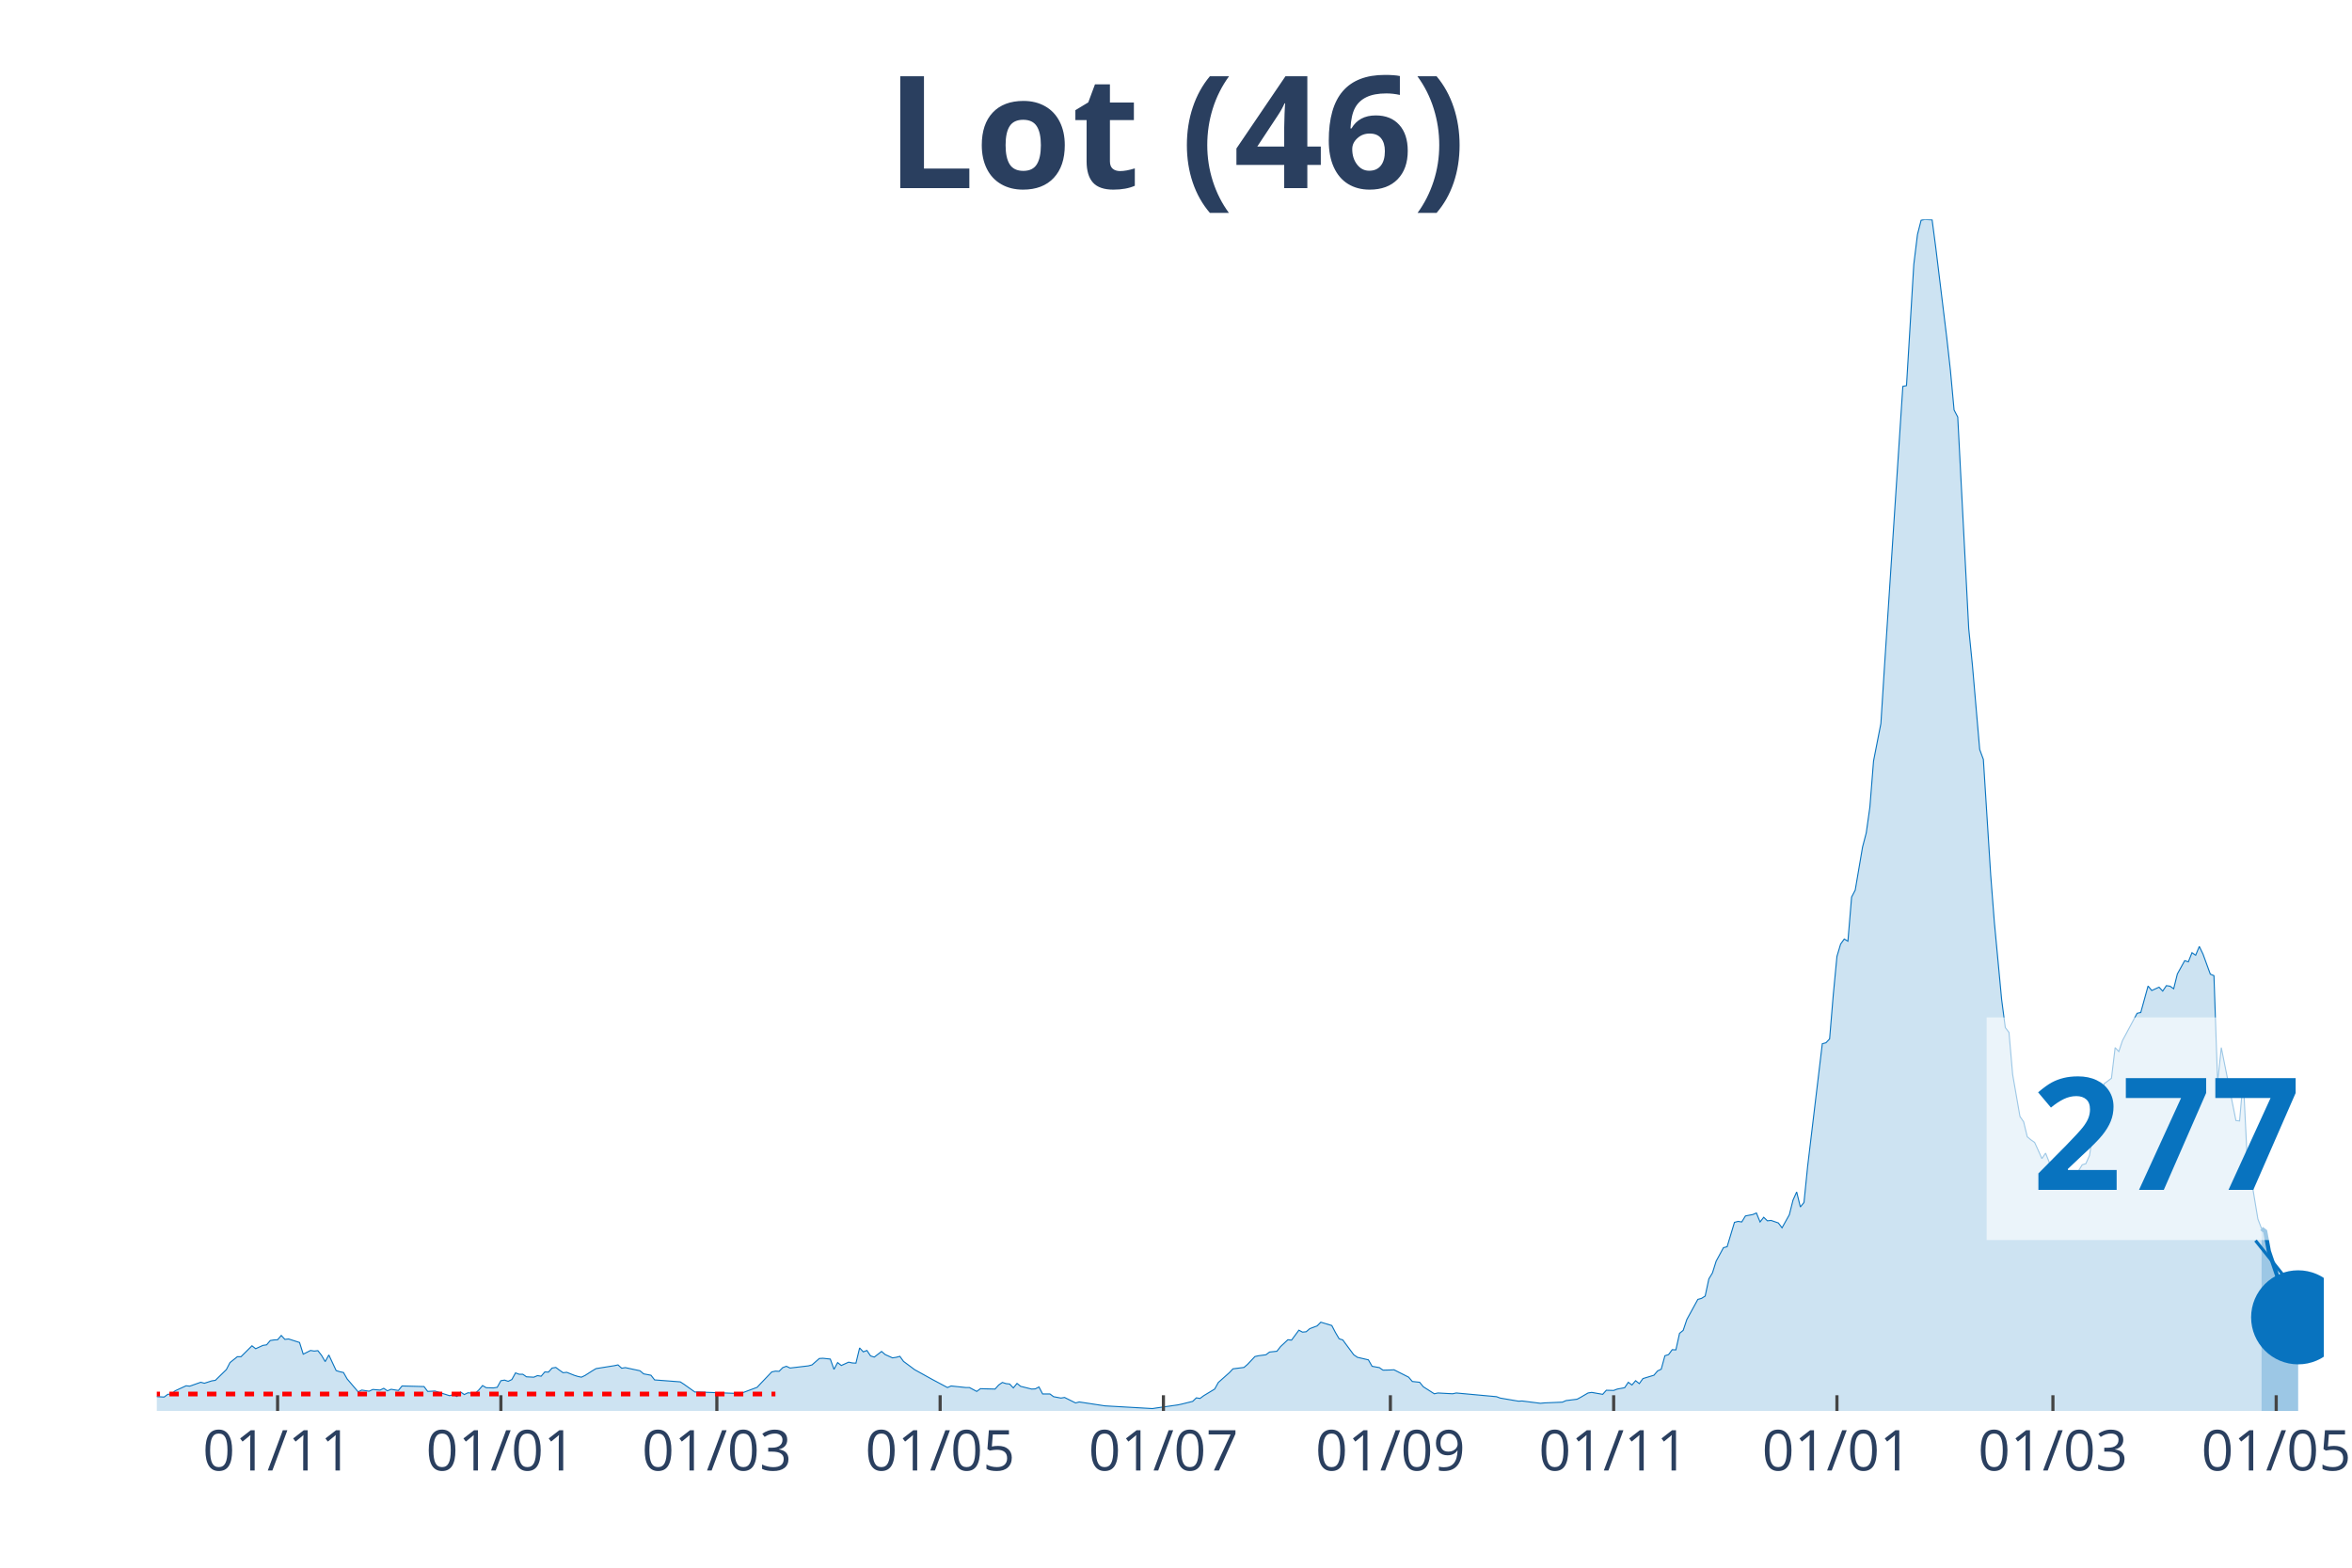
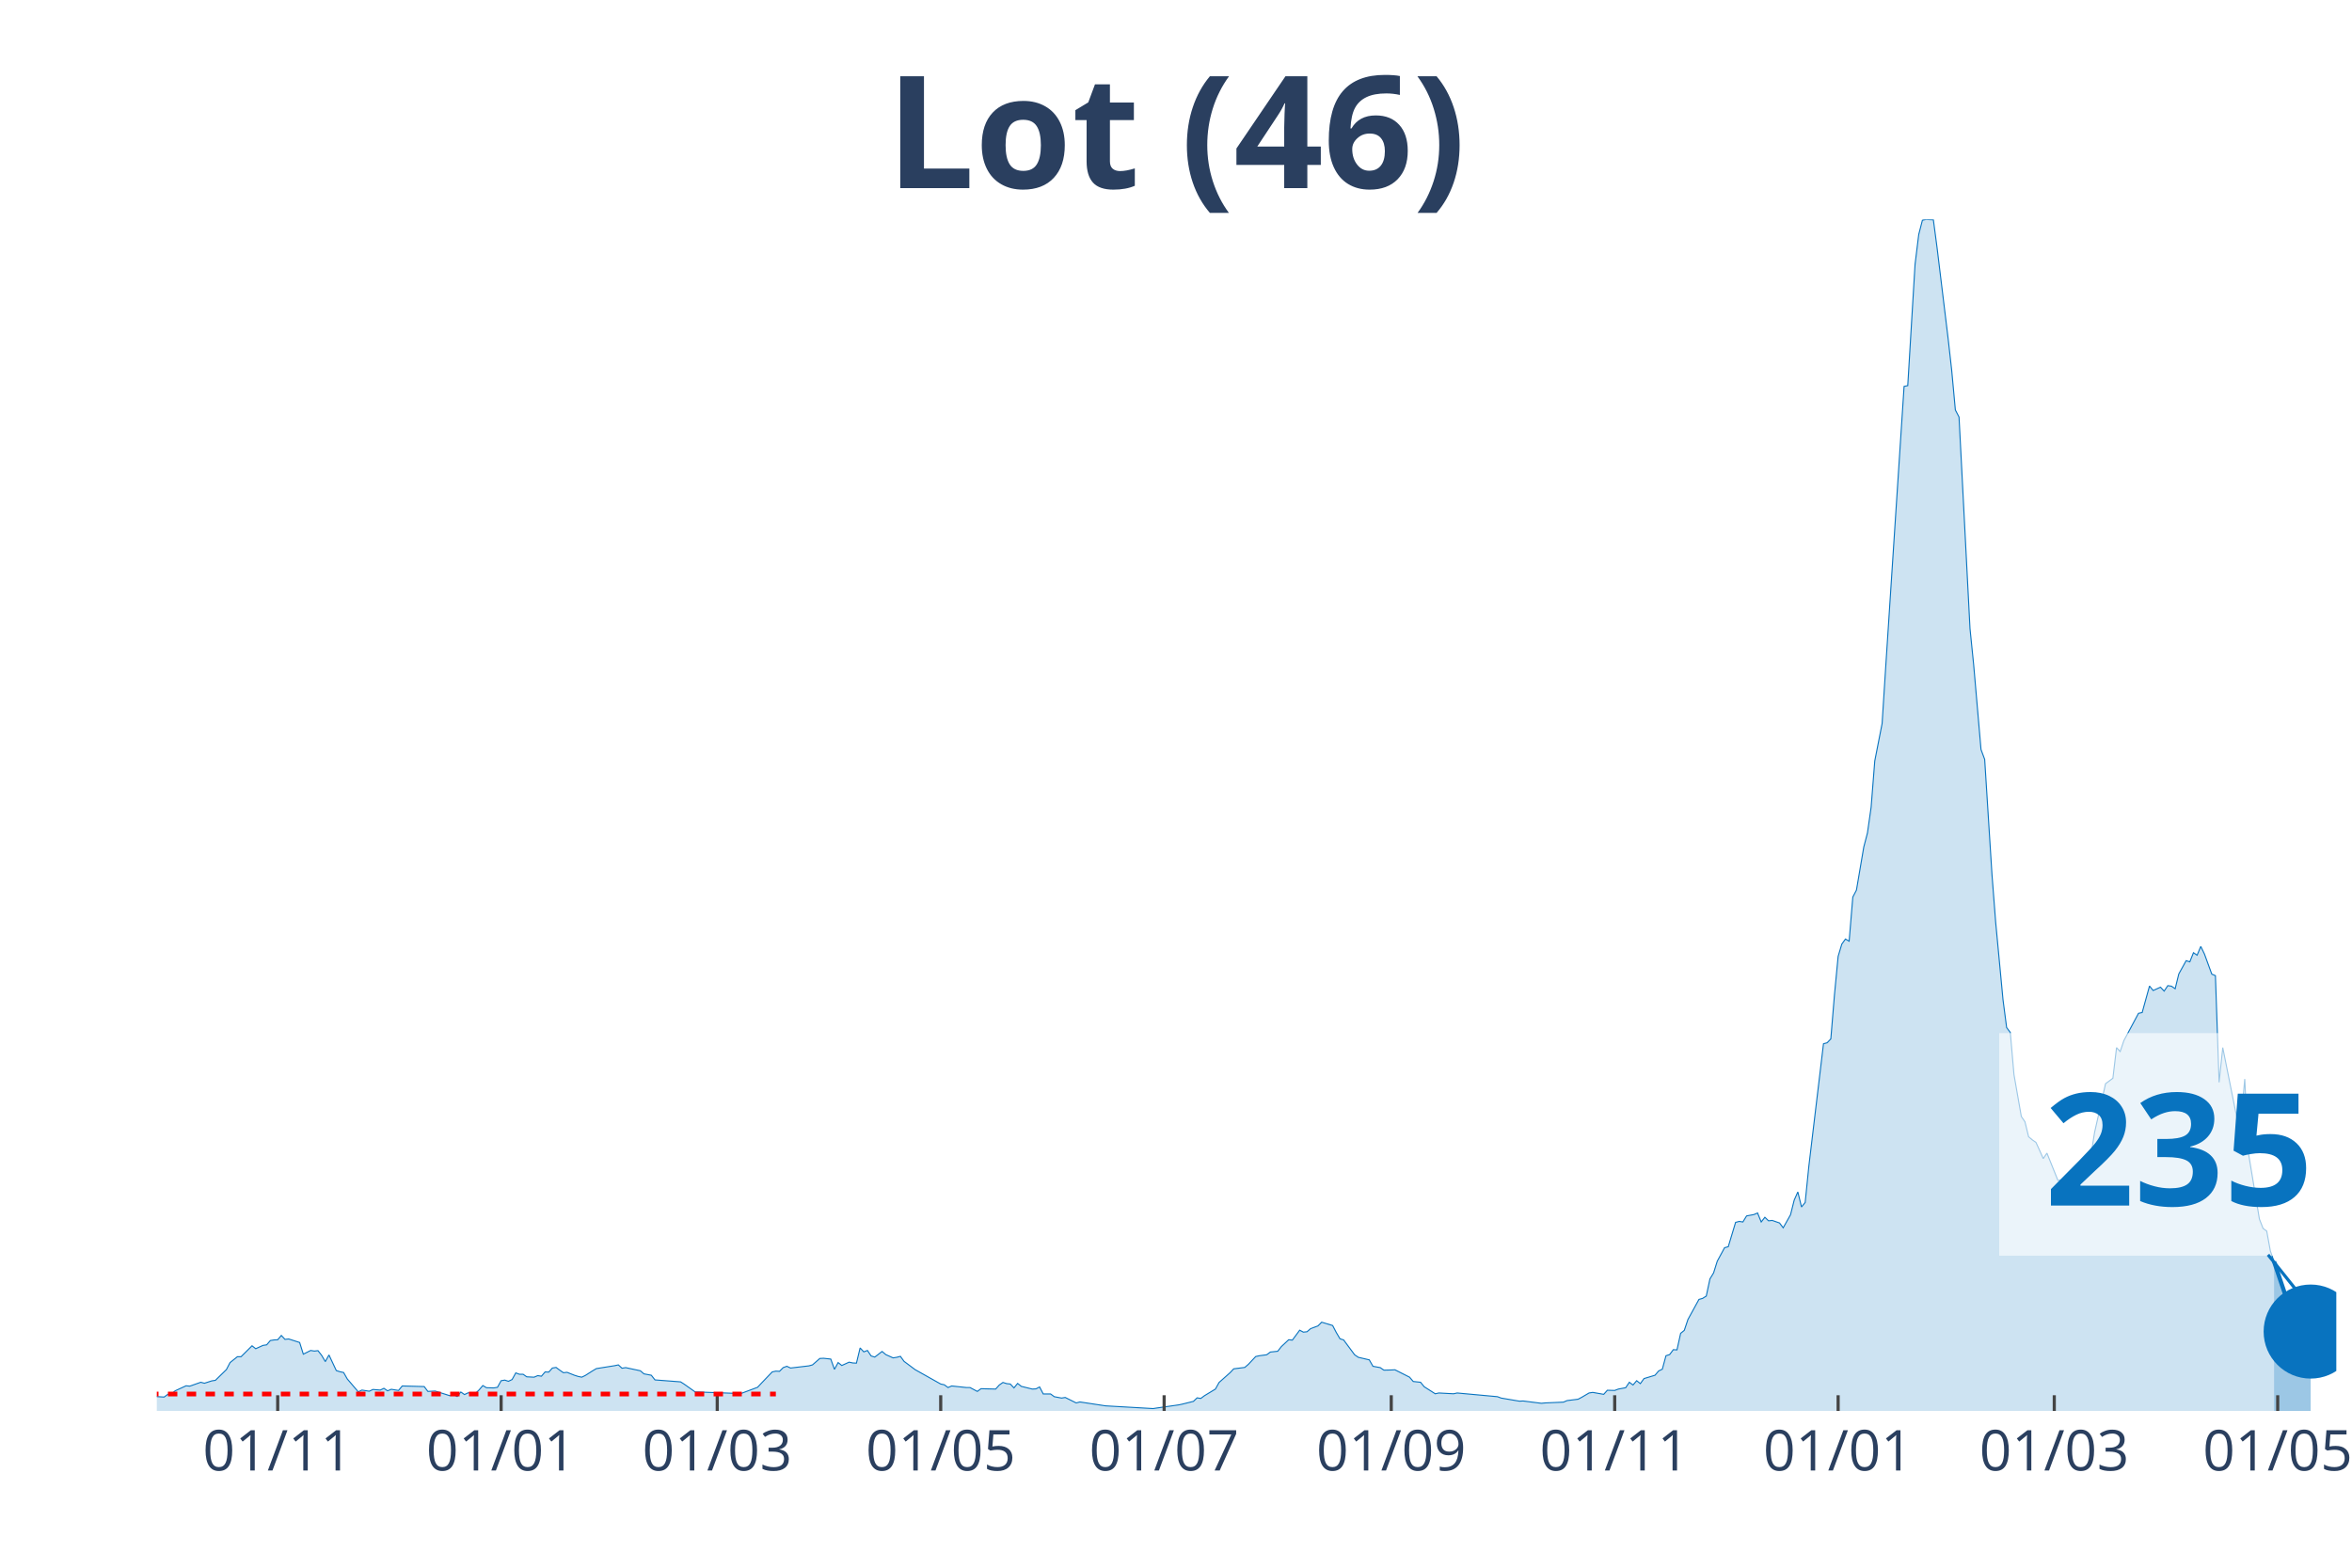
<svg xmlns="http://www.w3.org/2000/svg" class="main-svg" width="1125" height="750" style="" viewBox="0 0 750 500">
  <rect x="0" y="0" width="750" height="500" style="fill: rgb(0, 0, 0); fill-opacity: 0;" />
-   <defs id="defs-2462e1">
+   <defs id="defs-01ee0a">
    <g class="clips">
-       <clipPath id="clip2462e1xyplot" class="plotclip">
-         <rect width="691" height="380" />
+       <clipPath id="clip01ee0axyplot" class="plotclip">
+         <rect width="695" height="380" />
      </clipPath>
-       <clipPath class="axesclip" id="clip2462e1x">
-         <rect x="50" y="0" width="691" height="500" />
+       <clipPath class="axesclip" id="clip01ee0ax">
+         <rect x="50" y="0" width="695" height="500" />
      </clipPath>
-       <clipPath class="axesclip" id="clip2462e1y">
+       <clipPath class="axesclip" id="clip01ee0ay">
        <rect x="0" y="70" width="750" height="380" />
      </clipPath>
-       <clipPath class="axesclip" id="clip2462e1xy">
-         <rect x="50" y="70" width="691" height="380" />
+       <clipPath class="axesclip" id="clip01ee0axy">
+         <rect x="50" y="70" width="695" height="380" />
      </clipPath>
    </g>
    <g class="gradients" />
  </defs>
  <g class="bglayer">
-     <rect class="bg" x="50" y="70" width="691" height="380" style="fill: rgb(0, 0, 0); fill-opacity: 0; stroke-width: 0;" />
+     <rect class="bg" x="50" y="70" width="695" height="380" style="fill: rgb(0, 0, 0); fill-opacity: 0; stroke-width: 0;" />
  </g>
  <g class="layer-below">
    <g class="imagelayer" />
    <g class="shapelayer" />
  </g>
  <g class="cartesianlayer">
    <g class="subplot xy">
      <g class="layer-subplot">
        <g class="shapelayer" />
        <g class="imagelayer" />
      </g>
      <g class="gridlayer">
        <g class="x">
-           <path class="xgrid crisp" transform="translate(88.52,0)" d="M0,70v380" style="stroke: rgb(255, 255, 255); stroke-opacity: 1; stroke-width: 1px;" />
-           <path class="xgrid crisp" transform="translate(159.72,0)" d="M0,70v380" style="stroke: rgb(255, 255, 255); stroke-opacity: 1; stroke-width: 1px;" />
-           <path class="xgrid crisp" transform="translate(228.59,0)" d="M0,70v380" style="stroke: rgb(255, 255, 255); stroke-opacity: 1; stroke-width: 1px;" />
-           <path class="xgrid crisp" transform="translate(299.79,0)" d="M0,70v380" style="stroke: rgb(255, 255, 255); stroke-opacity: 1; stroke-width: 1px;" />
-           <path class="xgrid crisp" transform="translate(370.99,0)" d="M0,70v380" style="stroke: rgb(255, 255, 255); stroke-opacity: 1; stroke-width: 1px;" />
-           <path class="xgrid crisp" transform="translate(443.36,0)" d="M0,70v380" style="stroke: rgb(255, 255, 255); stroke-opacity: 1; stroke-width: 1px;" />
-           <path class="xgrid crisp" transform="translate(514.56,0)" d="M0,70v380" style="stroke: rgb(255, 255, 255); stroke-opacity: 1; stroke-width: 1px;" />
-           <path class="xgrid crisp" transform="translate(585.76,0)" d="M0,70v380" style="stroke: rgb(255, 255, 255); stroke-opacity: 1; stroke-width: 1px;" />
-           <path class="xgrid crisp" transform="translate(654.63,0)" d="M0,70v380" style="stroke: rgb(255, 255, 255); stroke-opacity: 1; stroke-width: 1px;" />
-           <path class="xgrid crisp" transform="translate(725.83,0)" d="M0,70v380" style="stroke: rgb(255, 255, 255); stroke-opacity: 1; stroke-width: 1px;" />
+           <path class="xgrid crisp" transform="translate(88.55,0)" d="M0,70v380" style="stroke: rgb(255, 255, 255); stroke-opacity: 1; stroke-width: 1px;" />
+           <path class="xgrid crisp" transform="translate(159.8,0)" d="M0,70v380" style="stroke: rgb(255, 255, 255); stroke-opacity: 1; stroke-width: 1px;" />
+           <path class="xgrid crisp" transform="translate(228.71,0)" d="M0,70v380" style="stroke: rgb(255, 255, 255); stroke-opacity: 1; stroke-width: 1px;" />
+           <path class="xgrid crisp" transform="translate(299.97,0)" d="M0,70v380" style="stroke: rgb(255, 255, 255); stroke-opacity: 1; stroke-width: 1px;" />
+           <path class="xgrid crisp" transform="translate(371.22,0)" d="M0,70v380" style="stroke: rgb(255, 255, 255); stroke-opacity: 1; stroke-width: 1px;" />
+           <path class="xgrid crisp" transform="translate(443.64,0)" d="M0,70v380" style="stroke: rgb(255, 255, 255); stroke-opacity: 1; stroke-width: 1px;" />
+           <path class="xgrid crisp" transform="translate(514.89,0)" d="M0,70v380" style="stroke: rgb(255, 255, 255); stroke-opacity: 1; stroke-width: 1px;" />
+           <path class="xgrid crisp" transform="translate(586.14,0)" d="M0,70v380" style="stroke: rgb(255, 255, 255); stroke-opacity: 1; stroke-width: 1px;" />
+           <path class="xgrid crisp" transform="translate(655.06,0)" d="M0,70v380" style="stroke: rgb(255, 255, 255); stroke-opacity: 1; stroke-width: 1px;" />
+           <path class="xgrid crisp" transform="translate(726.31,0)" d="M0,70v380" style="stroke: rgb(255, 255, 255); stroke-opacity: 1; stroke-width: 1px;" />
        </g>
        <g class="y" />
      </g>
      <g class="zerolinelayer" />
      <path class="xlines-below" />
      <path class="ylines-below" />
      <g class="overlines-below" />
      <g class="xaxislayer-below" />
      <g class="yaxislayer-below" />
      <g class="overaxes-below" />
-       <g class="plot" transform="translate(50, 70)" clip-path="url('#clip2462e1xyplot')">
+       <g class="plot" transform="translate(50, 70)" clip-path="url('#clip01ee0axyplot')">
        <g class="scatterlayer mlayer">
-           <g class="trace scatter trace0ff516" style="stroke-miterlimit: 2;">
+           <g class="trace scatter tracecc4426" style="stroke-miterlimit: 2;">
            <g class="fills">
              <g>
-                 <path class="js-fill" d="M671.16,380L-158.74,380L-158.74,379.19L-114.39,380L-113.22,380L-52.53,378.82L-51.36,378.63L-44.35,378.26L-43.19,378.38L-36.18,379.25L-35.02,379.19L-11.67,374.22L-10.51,374.22L-4.67,374.59L-3.5,375.21L2.33,375.58L3.5,374.71L4.67,374.59L5.84,373.59L9.34,371.98L10.51,372.1L14.01,370.86L15.17,371.17L17.51,370.42L18.68,370.24L22.18,366.82L23.34,364.58L25.68,362.71L26.85,362.71L30.35,359.23L31.52,360.16L33.85,359.1L35.02,358.92L36.18,357.55L37.35,357.36L38.52,357.3L39.69,355.93L40.85,357.18L42.02,357.05L45.52,358.17L46.69,361.9L49.02,360.72L50.19,360.91L51.36,360.78L52.53,362.27L53.69,364.27L54.86,362.15L57.19,367.13L58.36,367.5L59.53,367.75L60.7,369.8L64.2,373.91L65.36,373.35L67.7,373.72L68.87,373.16L71.2,373.35L72.37,372.79L73.54,373.59L74.7,373.1L77.04,373.47L78.2,372.04L85.21,372.23L86.38,373.78L88.71,373.66L89.88,374.03L93.38,375.15L94.55,374.78L95.71,375.4L96.88,373.97L98.05,374.78L99.21,374.22L101.55,374.4L102.72,373.28L103.88,371.91L105.05,372.6L107.39,372.66L108.55,372.47L109.72,370.36L110.89,370.17L112.05,370.55L113.22,369.99L114.39,367.87L115.56,368.31L116.72,368.31L117.89,369.12L120.22,369.24L121.39,368.74L122.56,368.93L123.73,367.56L124.89,367.62L126.06,366.32L127.23,366.13L128.4,367L129.56,367.81L130.73,367.69L133.06,368.62L134.23,368.99L135.4,369.24L136.57,368.68L138.9,367.19L140.07,366.5L145.9,365.57L147.07,365.32L148.24,366.38L149.41,366.19L154.07,367.19L155.24,368.18L157.58,368.62L158.74,370.11L166.91,370.73L168.08,371.48L171.58,373.97L172.75,373.97L184.42,374.4L185.59,374.65L191.43,372.47L192.59,371.23L196.09,367.56L197.26,367.31L198.43,367.37L199.6,366.19L200.76,365.76L201.93,366.32L207.77,365.63L208.93,365.32L211.27,363.27L212.44,363.21L214.77,363.46L215.94,366.75L217.1,364.58L218.27,365.51L220.61,364.45L221.77,364.7L222.94,364.76L224.11,359.91L225.28,361.16L226.44,360.72L227.61,362.46L228.78,362.83L231.11,361.03L232.28,362.03L234.61,363.08L235.78,362.9L236.95,362.59L238.11,364.2L240.45,365.94L241.62,366.82L247.45,370.05L248.62,370.67L252.12,372.54L253.29,372.04L257.96,372.54L259.13,372.54L261.46,373.78L262.63,372.91L267.3,373.03L268.46,371.73L269.63,370.92L270.8,371.29L271.96,371.42L273.13,372.66L274.3,371.23L275.47,372.16L278.97,373.03L280.14,372.97L281.3,372.35L282.47,374.59L284.8,374.59L285.97,375.46L288.31,375.9L289.47,375.71L292.97,377.45L294.14,377.14L302.31,378.38L303.48,378.45L317.49,379.25L318.65,379.07L325.66,378.07L326.82,377.82L330.33,376.95L331.49,375.83L332.66,376.02L333.83,375.15L337.33,373.03L338.5,370.92L342,367.81L343.17,366.57L346.67,366.13L347.83,365.14L350.17,362.65L351.34,362.4L353.67,362.09L354.84,361.22L357.17,360.97L358.34,359.48L360.67,357.3L361.84,357.42L364.18,354.25L365.34,354.87L366.51,354.75L367.68,353.75L370.01,352.88L371.18,351.7L374.68,352.76L375.85,355L377.02,356.99L378.18,357.36L381.68,362.09L382.85,362.9L386.35,363.71L387.52,365.76L389.85,366.19L391.02,367L393.36,366.94L394.52,366.88L399.19,369.24L400.36,370.61L402.69,370.86L403.86,372.29L407.36,374.53L408.53,374.28L413.2,374.53L414.37,374.28L427.21,375.46L428.37,375.9L434.21,376.89L435.38,376.83L441.21,377.57L442.38,377.45L448.22,377.2L449.38,376.7L452.89,376.27L454.05,375.65L456.39,374.28L457.55,374.09L461.06,374.71L462.22,373.41L464.56,373.47L465.72,373.03L468.06,372.6L469.23,370.86L470.39,371.73L471.56,370.36L472.73,371.29L473.9,369.68L477.4,368.62L478.56,367.25L479.73,366.69L480.9,362.4L482.07,362.03L483.23,360.47L484.4,360.53L485.57,355.25L486.73,354.31L487.9,350.83L491.4,344.43L492.57,344.11L493.74,343.37L494.91,337.9L496.07,335.97L497.24,332.24L499.57,327.94L500.74,327.63L503.08,319.86L504.24,319.55L505.41,319.73L506.58,317.81L508.91,317.37L510.08,316.87L511.25,319.73L512.41,318.24L513.58,319.36L514.75,319.24L517.08,320.05L518.25,321.6L520.58,317.43L521.75,312.77L522.92,310.16L524.09,314.95L525.25,313.52L526.42,301.95L531.09,262.89L532.26,262.58L533.42,261.34L534.59,247.28L535.76,235.03L536.93,231.11L538.09,229.49L539.26,230.18L540.43,216.12L541.59,213.88L543.93,200.14L545.1,195.66L546.26,187.45L547.43,172.71L549.77,160.77L550.93,142.42L556.77,53.24L557.94,52.99L560.27,14.3L561.44,4.79L562.6,0.25L563.77,0L566.11,0.12L567.27,8.96L570.78,37.69L571.94,48.08L573.11,60.76L574.28,63L577.78,130.48L578.95,142.05L581.28,169.04L582.45,172.21L584.78,208.97L585.95,224.08L588.28,248.83L589.45,257.73L590.62,259.28L591.79,272.72L594.12,286.09L595.29,287.77L596.45,292.56L597.62,293.55L598.79,294.36L599.96,296.91L601.12,299.52L602.29,297.78L605.79,306.49L606.96,306.3L609.29,305.87L610.46,307.23L613.96,301.51L615.13,301.14L616.3,298.53L617.46,291.19L619.8,280.86L620.97,275.64L623.3,273.9L624.47,264.13L625.64,265.38L626.8,261.9L631.47,253.19L632.64,252.94L634.97,244.48L636.14,245.91L638.47,244.85L639.64,246.1L640.81,244.36L641.98,244.54L643.14,245.35L644.31,240.63L646.65,236.4L647.81,236.77L648.98,233.85L650.15,234.65L651.31,231.86L652.48,234.28L654.82,240.69L655.98,241.18L657.15,275.2L658.32,264.13L662.99,287.39L664.15,287.52L665.32,274.15L666.49,297.72L669.99,318.8L671.16,321.85" style="fill: rgb(8, 115, 191); fill-opacity: 0.2; stroke-width: 0;" />
+                 <path class="js-fill" d="M675.14,380L-158.86,380L-158.86,379.19L-114.47,380L-113.3,380L-52.56,378.82L-51.39,378.63L-44.39,378.26L-43.22,378.38L-36.21,379.25L-35.04,379.19L-11.68,374.22L-10.51,374.22L-4.67,374.59L-3.5,375.21L2.34,375.58L3.5,374.71L4.67,374.59L5.84,373.59L9.34,371.98L10.51,372.1L14.02,370.86L15.18,371.17L17.52,370.42L18.69,370.24L22.19,366.82L23.36,364.58L25.7,362.71L26.87,362.71L30.37,359.23L31.54,360.16L33.87,359.1L35.04,358.92L36.21,357.55L37.38,357.36L38.55,357.3L39.71,355.93L40.88,357.18L42.05,357.05L45.55,358.17L46.72,361.9L49.06,360.72L50.23,360.91L51.39,360.78L52.56,362.27L53.73,364.27L54.9,362.15L57.24,367.13L58.4,367.5L59.57,367.75L60.74,369.8L64.24,373.91L65.41,373.35L67.75,373.72L68.92,373.16L71.25,373.35L72.42,372.79L73.59,373.59L74.76,373.1L77.09,373.47L78.26,372.04L85.27,372.23L86.44,373.78L88.77,373.66L89.94,374.03L93.45,375.15L94.61,374.78L95.78,375.4L96.95,373.97L98.12,374.78L99.29,374.22L101.62,374.4L102.79,373.28L103.96,371.91L105.13,372.6L107.46,372.66L108.63,372.47L109.8,370.36L110.97,370.17L112.13,370.55L113.3,369.99L114.47,367.87L115.64,368.31L116.81,368.31L117.97,369.12L120.31,369.24L121.48,368.74L122.65,368.93L123.82,367.56L124.98,367.62L126.15,366.32L127.32,366.13L128.49,367L129.66,367.81L130.82,367.69L133.16,368.62L134.33,368.99L135.5,369.24L136.66,368.68L139,367.19L140.17,366.5L146.01,365.57L147.18,365.32L148.34,366.38L149.51,366.19L154.18,367.19L155.35,368.18L157.69,368.62L158.86,370.11L167.03,370.73L168.2,371.48L171.71,373.97L172.87,373.97L184.55,374.4L185.72,374.65L191.56,372.47L192.73,371.23L196.24,367.56L197.4,367.31L198.57,367.37L199.74,366.19L200.91,365.76L202.08,366.32L207.92,365.63L209.08,365.32L211.42,363.27L212.59,363.21L214.92,363.46L216.09,366.75L217.26,364.58L218.43,365.51L220.76,364.45L221.93,364.7L223.1,364.76L224.27,359.91L225.44,361.16L226.61,360.72L227.77,362.46L228.94,362.83L231.28,361.03L232.45,362.03L234.78,363.08L235.95,362.9L237.12,362.59L238.29,364.2L240.62,365.94L241.79,366.82L249.97,371.42L251.13,371.67L252.3,372.54L253.47,372.04L258.14,372.54L259.31,372.54L261.65,373.78L262.82,372.91L267.49,373.03L268.66,371.73L269.82,370.92L270.99,371.29L272.16,371.42L273.33,372.66L274.5,371.23L275.66,372.16L279.17,373.03L280.34,372.97L281.5,372.35L282.67,374.59L285.01,374.59L286.18,375.46L288.51,375.9L289.68,375.71L293.18,377.45L294.35,377.14L302.53,378.38L303.7,378.45L317.71,379.25L318.88,379.07L325.89,378.07L327.06,377.82L330.56,376.95L331.73,375.83L332.9,376.02L334.07,375.15L337.57,373.03L338.74,370.92L342.24,367.81L343.41,366.57L346.92,366.13L348.08,365.14L350.42,362.65L351.59,362.4L353.92,362.09L355.09,361.22L357.43,360.97L358.6,359.48L360.93,357.3L362.1,357.42L364.44,354.25L365.61,354.87L366.77,354.75L367.94,353.75L370.28,352.88L371.45,351.7L374.95,352.76L376.12,355L377.29,356.99L378.45,357.36L381.96,362.09L383.13,362.9L386.63,363.71L387.8,365.76L390.13,366.19L391.3,367L393.64,366.94L394.81,366.88L399.48,369.24L400.65,370.61L402.98,370.86L404.15,372.29L407.66,374.53L408.82,374.28L413.5,374.53L414.66,374.28L427.51,375.46L428.68,375.9L434.52,376.89L435.69,376.83L441.53,377.57L442.7,377.45L448.54,377.2L449.71,376.7L453.21,376.27L454.38,375.65L456.71,374.28L457.88,374.09L461.39,374.71L462.55,373.41L464.89,373.47L466.06,373.03L468.39,372.6L469.56,370.86L470.73,371.73L471.9,370.36L473.07,371.29L474.24,369.68L477.74,368.62L478.91,367.25L480.08,366.69L481.24,362.4L482.41,362.03L483.58,360.47L484.75,360.53L485.92,355.25L487.08,354.31L488.25,350.83L491.76,344.43L492.92,344.11L494.09,343.37L495.26,337.9L496.43,335.97L497.6,332.24L499.93,327.94L501.1,327.63L503.44,319.86L504.61,319.55L505.77,319.73L506.94,317.81L509.28,317.37L510.45,316.87L511.61,319.73L512.78,318.24L513.95,319.36L515.12,319.24L517.45,320.05L518.62,321.6L520.96,317.43L522.13,312.77L523.29,310.16L524.46,314.95L525.63,313.52L526.8,301.95L531.47,262.89L532.64,262.58L533.81,261.34L534.97,247.28L536.14,235.03L537.31,231.11L538.48,229.49L539.65,230.18L540.82,216.12L541.98,213.88L544.32,200.14L545.49,195.66L546.66,187.45L547.82,172.71L550.16,160.77L551.33,142.42L557.17,53.24L558.34,52.99L560.67,14.3L561.84,4.79L563.01,0.25L564.18,0L566.51,0.12L567.68,8.96L571.18,37.69L572.35,48.08L573.52,60.76L574.69,63L578.19,130.48L579.36,142.05L581.7,169.04L582.87,172.21L585.2,208.97L586.37,224.08L588.71,248.83L589.87,257.73L591.04,259.28L592.21,272.72L594.55,286.09L595.71,287.77L596.88,292.56L598.05,293.55L599.22,294.36L600.39,296.91L601.55,299.52L602.72,297.78L606.23,306.49L607.39,306.3L609.73,305.87L610.9,307.23L614.4,301.51L615.57,301.14L616.74,298.53L617.91,291.19L620.24,280.86L621.41,275.64L623.75,273.9L624.92,264.13L626.08,265.38L627.25,261.9L631.92,253.19L633.09,252.94L635.43,244.48L636.6,245.91L638.93,244.85L640.1,246.1L641.27,244.36L642.44,244.54L643.61,245.35L644.77,240.63L647.11,236.4L648.28,236.77L649.45,233.85L650.61,234.65L651.78,231.86L652.95,234.28L655.29,240.69L656.45,241.18L657.62,275.2L658.79,264.13L663.46,287.39L664.63,287.52L665.8,274.15L666.97,297.72L670.47,318.8L671.64,321.79L672.81,322.66L673.97,329L675.14,332.36" style="fill: rgb(8, 115, 191); fill-opacity: 0.2; stroke-width: 0;" />
              </g>
            </g>
            <g class="errorbars" />
            <g class="lines">
-               <path class="js-line" d="M-158.74,379.19L-114.39,380L-113.22,380L-52.53,378.82L-51.36,378.63L-44.35,378.26L-43.19,378.38L-36.18,379.25L-35.02,379.19L-11.67,374.22L-10.51,374.22L-4.67,374.59L-3.5,375.21L2.33,375.58L3.5,374.71L4.67,374.59L5.84,373.59L9.34,371.98L10.51,372.1L14.01,370.86L15.17,371.17L17.51,370.42L18.68,370.24L22.18,366.82L23.34,364.58L25.68,362.71L26.85,362.71L30.35,359.23L31.52,360.16L33.85,359.1L35.02,358.92L36.18,357.55L37.35,357.36L38.52,357.3L39.69,355.93L40.85,357.18L42.02,357.05L45.52,358.17L46.69,361.9L49.02,360.72L50.19,360.91L51.36,360.78L52.53,362.27L53.69,364.27L54.86,362.15L57.19,367.13L58.36,367.5L59.53,367.75L60.7,369.8L64.2,373.91L65.36,373.35L67.7,373.72L68.87,373.16L71.2,373.35L72.37,372.79L73.54,373.59L74.7,373.1L77.04,373.47L78.2,372.04L85.21,372.23L86.38,373.78L88.71,373.66L89.88,374.03L93.38,375.15L94.55,374.78L95.71,375.4L96.88,373.97L98.05,374.78L99.21,374.22L101.55,374.4L102.72,373.28L103.88,371.91L105.05,372.6L107.39,372.66L108.55,372.47L109.72,370.36L110.89,370.17L112.05,370.55L113.22,369.99L114.39,367.87L115.56,368.31L116.72,368.31L117.89,369.12L120.22,369.24L121.39,368.74L122.56,368.93L123.73,367.56L124.89,367.62L126.06,366.32L127.23,366.13L128.4,367L129.56,367.81L130.73,367.69L133.06,368.62L134.23,368.99L135.4,369.24L136.57,368.68L138.9,367.19L140.07,366.5L145.9,365.57L147.07,365.32L148.24,366.38L149.41,366.19L154.07,367.19L155.24,368.18L157.58,368.62L158.74,370.11L166.91,370.73L168.08,371.48L171.58,373.97L172.75,373.97L184.42,374.4L185.59,374.65L191.43,372.47L192.59,371.23L196.09,367.56L197.26,367.31L198.43,367.37L199.6,366.19L200.76,365.76L201.93,366.32L207.77,365.63L208.93,365.32L211.27,363.27L212.44,363.21L214.77,363.46L215.94,366.75L217.1,364.58L218.27,365.51L220.61,364.45L221.77,364.7L222.94,364.76L224.11,359.91L225.28,361.16L226.44,360.72L227.61,362.46L228.78,362.83L231.11,361.03L232.28,362.03L234.61,363.08L235.78,362.9L236.95,362.59L238.11,364.2L240.45,365.94L241.62,366.82L247.45,370.05L248.62,370.67L252.12,372.54L253.29,372.04L257.96,372.54L259.13,372.54L261.46,373.78L262.63,372.91L267.3,373.03L268.46,371.73L269.63,370.92L270.8,371.29L271.96,371.42L273.13,372.66L274.3,371.23L275.47,372.16L278.97,373.03L280.14,372.97L281.3,372.35L282.47,374.59L284.8,374.59L285.97,375.46L288.31,375.9L289.47,375.71L292.97,377.45L294.14,377.14L302.31,378.38L303.48,378.45L317.49,379.25L318.65,379.07L325.66,378.07L326.82,377.82L330.33,376.95L331.49,375.83L332.66,376.02L333.83,375.15L337.33,373.03L338.5,370.92L342,367.81L343.17,366.57L346.67,366.13L347.83,365.14L350.17,362.65L351.34,362.4L353.67,362.09L354.84,361.22L357.17,360.97L358.34,359.48L360.67,357.3L361.84,357.42L364.18,354.25L365.34,354.87L366.51,354.75L367.68,353.75L370.01,352.88L371.18,351.7L374.68,352.76L375.85,355L377.02,356.99L378.18,357.36L381.68,362.09L382.85,362.9L386.35,363.71L387.52,365.76L389.85,366.19L391.02,367L393.36,366.94L394.52,366.88L399.19,369.24L400.36,370.61L402.69,370.86L403.86,372.29L407.36,374.53L408.53,374.28L413.2,374.53L414.37,374.28L427.21,375.46L428.37,375.9L434.21,376.89L435.38,376.83L441.21,377.57L442.38,377.45L448.22,377.2L449.38,376.7L452.89,376.27L454.05,375.65L456.39,374.28L457.55,374.09L461.06,374.71L462.22,373.41L464.56,373.47L465.72,373.03L468.06,372.6L469.23,370.86L470.39,371.73L471.56,370.36L472.73,371.29L473.9,369.68L477.4,368.62L478.56,367.25L479.73,366.69L480.9,362.4L482.07,362.03L483.23,360.47L484.4,360.53L485.57,355.25L486.73,354.31L487.9,350.83L491.4,344.43L492.57,344.11L493.74,343.37L494.91,337.9L496.07,335.97L497.24,332.24L499.57,327.94L500.74,327.63L503.08,319.86L504.24,319.55L505.41,319.73L506.58,317.81L508.91,317.37L510.08,316.87L511.25,319.73L512.41,318.24L513.58,319.36L514.75,319.24L517.08,320.05L518.25,321.6L520.58,317.43L521.75,312.77L522.92,310.16L524.09,314.95L525.25,313.52L526.42,301.95L531.09,262.89L532.26,262.58L533.42,261.34L534.59,247.28L535.76,235.03L536.93,231.11L538.09,229.49L539.26,230.18L540.43,216.12L541.59,213.88L543.93,200.14L545.1,195.66L546.26,187.45L547.43,172.71L549.77,160.77L550.93,142.42L556.77,53.24L557.94,52.99L560.27,14.3L561.44,4.79L562.6,0.25L563.77,0L566.11,0.12L567.27,8.96L570.78,37.69L571.94,48.08L573.11,60.76L574.28,63L577.78,130.48L578.95,142.05L581.28,169.04L582.45,172.21L584.78,208.97L585.95,224.08L588.28,248.83L589.45,257.73L590.62,259.28L591.79,272.72L594.12,286.09L595.29,287.77L596.45,292.56L597.62,293.55L598.79,294.36L599.96,296.91L601.12,299.52L602.29,297.78L605.79,306.49L606.96,306.3L609.29,305.87L610.46,307.23L613.96,301.51L615.13,301.14L616.3,298.53L617.46,291.19L619.8,280.86L620.97,275.64L623.3,273.9L624.47,264.13L625.64,265.38L626.8,261.9L631.47,253.19L632.64,252.94L634.97,244.48L636.14,245.91L638.47,244.85L639.64,246.1L640.81,244.36L641.98,244.54L643.14,245.35L644.31,240.63L646.65,236.4L647.81,236.77L648.98,233.85L650.15,234.65L651.31,231.86L652.48,234.28L654.82,240.69L655.98,241.18L657.15,275.2L658.32,264.13L662.99,287.39L664.15,287.52L665.32,274.15L666.49,297.72L669.99,318.8L671.16,321.85" style="vector-effect: non-scaling-stroke; fill: none; stroke: rgb(8, 115, 191); stroke-opacity: 1; stroke-width: 0.5px; opacity: 1;" />
+               <path class="js-line" d="M-158.86,379.19L-114.47,380L-113.3,380L-52.56,378.82L-51.39,378.63L-44.39,378.26L-43.22,378.38L-36.21,379.25L-35.04,379.19L-11.68,374.22L-10.51,374.22L-4.67,374.59L-3.5,375.21L2.34,375.58L3.5,374.71L4.67,374.59L5.84,373.59L9.34,371.98L10.51,372.1L14.02,370.86L15.18,371.17L17.52,370.42L18.69,370.24L22.19,366.82L23.36,364.58L25.7,362.71L26.87,362.71L30.37,359.23L31.54,360.16L33.87,359.1L35.04,358.92L36.21,357.55L37.38,357.36L38.55,357.3L39.71,355.93L40.88,357.18L42.05,357.05L45.55,358.17L46.72,361.9L49.06,360.72L50.23,360.91L51.39,360.78L52.56,362.27L53.73,364.27L54.9,362.15L57.24,367.13L58.4,367.5L59.57,367.75L60.74,369.8L64.24,373.91L65.41,373.35L67.75,373.72L68.92,373.16L71.25,373.35L72.42,372.79L73.59,373.59L74.76,373.1L77.09,373.47L78.26,372.04L85.27,372.23L86.44,373.78L88.77,373.66L89.94,374.03L93.45,375.15L94.61,374.78L95.78,375.4L96.95,373.97L98.12,374.78L99.29,374.22L101.62,374.4L102.79,373.28L103.96,371.91L105.13,372.6L107.46,372.66L108.63,372.47L109.8,370.36L110.97,370.17L112.13,370.55L113.3,369.99L114.47,367.87L115.64,368.31L116.81,368.31L117.97,369.12L120.31,369.24L121.48,368.74L122.65,368.93L123.82,367.56L124.98,367.62L126.15,366.32L127.32,366.13L128.49,367L129.66,367.81L130.82,367.69L133.16,368.62L134.33,368.99L135.5,369.24L136.66,368.68L139,367.19L140.17,366.5L146.01,365.57L147.18,365.32L148.34,366.38L149.51,366.19L154.18,367.19L155.35,368.18L157.69,368.62L158.86,370.11L167.03,370.73L168.2,371.48L171.71,373.97L172.87,373.97L184.55,374.4L185.72,374.65L191.56,372.47L192.73,371.23L196.24,367.56L197.4,367.31L198.57,367.37L199.74,366.19L200.91,365.76L202.08,366.32L207.92,365.63L209.08,365.32L211.42,363.27L212.59,363.21L214.92,363.46L216.09,366.75L217.26,364.58L218.43,365.51L220.76,364.45L221.93,364.7L223.1,364.76L224.27,359.91L225.44,361.16L226.61,360.72L227.77,362.46L228.94,362.83L231.28,361.03L232.45,362.03L234.78,363.08L235.95,362.9L237.12,362.59L238.29,364.2L240.62,365.94L241.79,366.82L249.97,371.42L251.13,371.67L252.3,372.54L253.47,372.04L258.14,372.54L259.31,372.54L261.65,373.78L262.82,372.91L267.49,373.03L268.66,371.73L269.82,370.92L270.99,371.29L272.16,371.42L273.33,372.66L274.5,371.23L275.66,372.16L279.17,373.03L280.34,372.97L281.5,372.35L282.67,374.59L285.01,374.59L286.18,375.46L288.51,375.9L289.68,375.71L293.18,377.45L294.35,377.14L302.53,378.38L303.7,378.45L317.71,379.25L318.88,379.07L325.89,378.07L327.06,377.82L330.56,376.95L331.73,375.83L332.9,376.02L334.07,375.15L337.57,373.03L338.74,370.92L342.24,367.81L343.41,366.57L346.92,366.13L348.08,365.14L350.42,362.65L351.59,362.4L353.92,362.09L355.09,361.22L357.43,360.97L358.6,359.48L360.93,357.3L362.1,357.42L364.44,354.25L365.61,354.87L366.77,354.75L367.94,353.75L370.28,352.88L371.45,351.7L374.95,352.76L376.12,355L377.29,356.99L378.45,357.36L381.96,362.09L383.13,362.9L386.63,363.71L387.8,365.76L390.13,366.19L391.3,367L393.64,366.94L394.81,366.88L399.48,369.24L400.65,370.61L402.98,370.86L404.15,372.29L407.66,374.53L408.82,374.28L413.5,374.53L414.66,374.28L427.51,375.46L428.68,375.9L434.52,376.89L435.69,376.83L441.53,377.57L442.7,377.45L448.54,377.2L449.71,376.7L453.21,376.27L454.38,375.65L456.71,374.28L457.88,374.09L461.39,374.71L462.55,373.41L464.89,373.47L466.06,373.03L468.39,372.6L469.56,370.86L470.73,371.73L471.9,370.36L473.07,371.29L474.24,369.68L477.74,368.62L478.91,367.25L480.08,366.69L481.24,362.4L482.41,362.03L483.58,360.47L484.75,360.53L485.92,355.25L487.08,354.31L488.25,350.83L491.76,344.43L492.92,344.11L494.09,343.37L495.26,337.9L496.43,335.97L497.6,332.24L499.93,327.94L501.1,327.63L503.44,319.86L504.61,319.55L505.77,319.73L506.94,317.81L509.28,317.37L510.45,316.87L511.61,319.73L512.78,318.24L513.95,319.36L515.12,319.24L517.45,320.05L518.62,321.6L520.96,317.43L522.13,312.77L523.29,310.16L524.46,314.95L525.63,313.52L526.8,301.95L531.47,262.89L532.64,262.58L533.81,261.34L534.97,247.28L536.14,235.03L537.31,231.11L538.48,229.49L539.65,230.18L540.82,216.12L541.98,213.88L544.32,200.14L545.49,195.66L546.66,187.45L547.82,172.71L550.16,160.77L551.33,142.42L557.17,53.24L558.34,52.99L560.67,14.3L561.84,4.79L563.01,0.25L564.18,0L566.51,0.12L567.68,8.96L571.18,37.69L572.35,48.08L573.52,60.76L574.69,63L578.19,130.48L579.36,142.05L581.7,169.04L582.87,172.21L585.2,208.97L586.37,224.08L588.71,248.83L589.87,257.73L591.04,259.28L592.21,272.72L594.55,286.09L595.71,287.77L596.88,292.56L598.05,293.55L599.22,294.36L600.39,296.91L601.55,299.52L602.72,297.78L606.23,306.49L607.39,306.3L609.73,305.87L610.9,307.23L614.4,301.51L615.57,301.14L616.74,298.53L617.91,291.19L620.24,280.86L621.41,275.64L623.75,273.9L624.92,264.13L626.08,265.38L627.25,261.9L631.92,253.19L633.09,252.94L635.43,244.48L636.6,245.91L638.93,244.85L640.1,246.1L641.27,244.36L642.44,244.54L643.61,245.35L644.77,240.63L647.11,236.4L648.28,236.77L649.45,233.85L650.61,234.65L651.78,231.86L652.95,234.28L655.29,240.69L656.45,241.18L657.62,275.2L658.79,264.13L663.46,287.39L664.63,287.52L665.8,274.15L666.97,297.72L670.47,318.8L671.64,321.79L672.81,322.66L673.97,329L675.14,332.36" style="vector-effect: non-scaling-stroke; fill: none; stroke: rgb(8, 115, 191); stroke-opacity: 1; stroke-width: 0.5px; opacity: 1;" />
            </g>
            <g class="points" />
            <g class="text" />
          </g>
-           <g class="trace scatter trace38ce4c" style="stroke-miterlimit: 2;">
+           <g class="trace scatter trace923413" style="stroke-miterlimit: 2;">
            <g class="fills">
              <g>
-                 <path class="js-fill" d="M682.83,380L671.16,380L671.16,321.85L672.32,322.72L673.49,329.06L678.16,342.81L679.33,344.43L680.49,344.67L681.66,347.72L682.83,350.15" style="fill: rgb(8, 115, 191); fill-opacity: 0.4; stroke-width: 0;" />
+                 <path class="js-fill" d="M686.82,380L675.14,380L675.14,332.36L678.65,342.75L679.82,344.43L680.98,344.67L682.15,347.72L685.66,354.19L686.82,354.69" style="fill: rgb(8, 115, 191); fill-opacity: 0.4; stroke-width: 0;" />
              </g>
            </g>
            <g class="errorbars" />
            <g class="lines">
-               <path class="js-line" d="M671.16,321.85L672.32,322.72L673.49,329.06L678.16,342.81L679.33,344.43L680.49,344.67L681.66,347.72L682.83,350.15" style="vector-effect: non-scaling-stroke; fill: none; stroke: rgb(8, 115, 191); stroke-opacity: 1; stroke-width: 2px; opacity: 1;" />
+               <path class="js-line" d="M675.14,332.36L678.65,342.75L679.82,344.43L680.98,344.67L682.15,347.72L685.66,354.19L686.82,354.69" style="vector-effect: non-scaling-stroke; fill: none; stroke: rgb(8, 115, 191); stroke-opacity: 1; stroke-width: 2px; opacity: 1;" />
            </g>
            <g class="points" />
            <g class="text" />
          </g>
-           <g class="trace scatter trace0aa26c" style="stroke-miterlimit: 2; opacity: 1;">
+           <g class="trace scatter trace68fb1a" style="stroke-miterlimit: 2; opacity: 1;">
            <g class="fills" />
            <g class="errorbars" />
            <g class="lines" />
            <g class="points">
-               <path class="point" transform="translate(682.83,350.15)" d="M15,0A15,15 0 1,1 0,-15A15,15 0 0,1 15,0Z" style="opacity: 1; stroke-width: 0px; fill: rgb(8, 115, 191); fill-opacity: 1;" />
+               <path class="point" transform="translate(686.82,354.69)" d="M15,0A15,15 0 1,1 0,-15A15,15 0 0,1 15,0Z" style="opacity: 1; stroke-width: 0px; fill: rgb(8, 115, 191); fill-opacity: 1;" />
            </g>
            <g class="text" />
          </g>
        </g>
      </g>
      <g class="overplot" />
      <path class="xlines-above crisp" style="fill: none; stroke-width: 1px; stroke: rgb(0, 0, 0); stroke-opacity: 0;" d="" />
      <path class="ylines-above crisp" style="fill: none;" d="M0,0" />
      <g class="overlines-above" />
      <g class="xaxislayer-above">
-         <path class="xtick ticks crisp" d="M0,450v-5" transform="translate(88.52,0)" style="stroke: rgb(68, 68, 68); stroke-opacity: 1; stroke-width: 1px;" />
-         <path class="xtick ticks crisp" d="M0,450v-5" transform="translate(159.72,0)" style="stroke: rgb(68, 68, 68); stroke-opacity: 1; stroke-width: 1px;" />
-         <path class="xtick ticks crisp" d="M0,450v-5" transform="translate(228.59,0)" style="stroke: rgb(68, 68, 68); stroke-opacity: 1; stroke-width: 1px;" />
-         <path class="xtick ticks crisp" d="M0,450v-5" transform="translate(299.79,0)" style="stroke: rgb(68, 68, 68); stroke-opacity: 1; stroke-width: 1px;" />
-         <path class="xtick ticks crisp" d="M0,450v-5" transform="translate(370.99,0)" style="stroke: rgb(68, 68, 68); stroke-opacity: 1; stroke-width: 1px;" />
-         <path class="xtick ticks crisp" d="M0,450v-5" transform="translate(443.36,0)" style="stroke: rgb(68, 68, 68); stroke-opacity: 1; stroke-width: 1px;" />
-         <path class="xtick ticks crisp" d="M0,450v-5" transform="translate(514.56,0)" style="stroke: rgb(68, 68, 68); stroke-opacity: 1; stroke-width: 1px;" />
-         <path class="xtick ticks crisp" d="M0,450v-5" transform="translate(585.76,0)" style="stroke: rgb(68, 68, 68); stroke-opacity: 1; stroke-width: 1px;" />
-         <path class="xtick ticks crisp" d="M0,450v-5" transform="translate(654.63,0)" style="stroke: rgb(68, 68, 68); stroke-opacity: 1; stroke-width: 1px;" />
-         <path class="xtick ticks crisp" d="M0,450v-5" transform="translate(725.83,0)" style="stroke: rgb(68, 68, 68); stroke-opacity: 1; stroke-width: 1px;" />
+         <path class="xtick ticks crisp" d="M0,450v-5" transform="translate(88.55,0)" style="stroke: rgb(68, 68, 68); stroke-opacity: 1; stroke-width: 1px;" />
+         <path class="xtick ticks crisp" d="M0,450v-5" transform="translate(159.8,0)" style="stroke: rgb(68, 68, 68); stroke-opacity: 1; stroke-width: 1px;" />
+         <path class="xtick ticks crisp" d="M0,450v-5" transform="translate(228.71,0)" style="stroke: rgb(68, 68, 68); stroke-opacity: 1; stroke-width: 1px;" />
+         <path class="xtick ticks crisp" d="M0,450v-5" transform="translate(299.97,0)" style="stroke: rgb(68, 68, 68); stroke-opacity: 1; stroke-width: 1px;" />
+         <path class="xtick ticks crisp" d="M0,450v-5" transform="translate(371.22,0)" style="stroke: rgb(68, 68, 68); stroke-opacity: 1; stroke-width: 1px;" />
+         <path class="xtick ticks crisp" d="M0,450v-5" transform="translate(443.64,0)" style="stroke: rgb(68, 68, 68); stroke-opacity: 1; stroke-width: 1px;" />
+         <path class="xtick ticks crisp" d="M0,450v-5" transform="translate(514.89,0)" style="stroke: rgb(68, 68, 68); stroke-opacity: 1; stroke-width: 1px;" />
+         <path class="xtick ticks crisp" d="M0,450v-5" transform="translate(586.14,0)" style="stroke: rgb(68, 68, 68); stroke-opacity: 1; stroke-width: 1px;" />
+         <path class="xtick ticks crisp" d="M0,450v-5" transform="translate(655.06,0)" style="stroke: rgb(68, 68, 68); stroke-opacity: 1; stroke-width: 1px;" />
+         <path class="xtick ticks crisp" d="M0,450v-5" transform="translate(726.31,0)" style="stroke: rgb(68, 68, 68); stroke-opacity: 1; stroke-width: 1px;" />
        <g class="xtick">
-           <text text-anchor="middle" x="0" y="469" transform="translate(88.52,0)" style="font-family: 'Open Sans', verdana, arial, sans-serif; font-size: 18px; fill: rgb(42, 63, 95); fill-opacity: 1; white-space: pre;">01/11</text>
+           <text text-anchor="middle" x="0" y="469" transform="translate(88.55,0)" style="font-family: 'Open Sans', verdana, arial, sans-serif; font-size: 18px; fill: rgb(42, 63, 95); fill-opacity: 1; white-space: pre;">01/11</text>
        </g>
        <g class="xtick">
-           <text text-anchor="middle" x="0" y="469" transform="translate(159.72,0)" style="font-family: 'Open Sans', verdana, arial, sans-serif; font-size: 18px; fill: rgb(42, 63, 95); fill-opacity: 1; white-space: pre;">01/01</text>
+           <text text-anchor="middle" x="0" y="469" transform="translate(159.8,0)" style="font-family: 'Open Sans', verdana, arial, sans-serif; font-size: 18px; fill: rgb(42, 63, 95); fill-opacity: 1; white-space: pre;">01/01</text>
        </g>
        <g class="xtick">
-           <text text-anchor="middle" x="0" y="469" transform="translate(228.59,0)" style="font-family: 'Open Sans', verdana, arial, sans-serif; font-size: 18px; fill: rgb(42, 63, 95); fill-opacity: 1; white-space: pre;">01/03</text>
+           <text text-anchor="middle" x="0" y="469" transform="translate(228.71,0)" style="font-family: 'Open Sans', verdana, arial, sans-serif; font-size: 18px; fill: rgb(42, 63, 95); fill-opacity: 1; white-space: pre;">01/03</text>
        </g>
        <g class="xtick">
-           <text text-anchor="middle" x="0" y="469" transform="translate(299.79,0)" style="font-family: 'Open Sans', verdana, arial, sans-serif; font-size: 18px; fill: rgb(42, 63, 95); fill-opacity: 1; white-space: pre;">01/05</text>
+           <text text-anchor="middle" x="0" y="469" transform="translate(299.97,0)" style="font-family: 'Open Sans', verdana, arial, sans-serif; font-size: 18px; fill: rgb(42, 63, 95); fill-opacity: 1; white-space: pre;">01/05</text>
        </g>
        <g class="xtick">
-           <text text-anchor="middle" x="0" y="469" transform="translate(370.99,0)" style="font-family: 'Open Sans', verdana, arial, sans-serif; font-size: 18px; fill: rgb(42, 63, 95); fill-opacity: 1; white-space: pre;">01/07</text>
+           <text text-anchor="middle" x="0" y="469" transform="translate(371.22,0)" style="font-family: 'Open Sans', verdana, arial, sans-serif; font-size: 18px; fill: rgb(42, 63, 95); fill-opacity: 1; white-space: pre;">01/07</text>
        </g>
        <g class="xtick">
-           <text text-anchor="middle" x="0" y="469" transform="translate(443.36,0)" style="font-family: 'Open Sans', verdana, arial, sans-serif; font-size: 18px; fill: rgb(42, 63, 95); fill-opacity: 1; white-space: pre;">01/09</text>
+           <text text-anchor="middle" x="0" y="469" transform="translate(443.64,0)" style="font-family: 'Open Sans', verdana, arial, sans-serif; font-size: 18px; fill: rgb(42, 63, 95); fill-opacity: 1; white-space: pre;">01/09</text>
        </g>
        <g class="xtick">
-           <text text-anchor="middle" x="0" y="469" transform="translate(514.56,0)" style="font-family: 'Open Sans', verdana, arial, sans-serif; font-size: 18px; fill: rgb(42, 63, 95); fill-opacity: 1; white-space: pre;">01/11</text>
+           <text text-anchor="middle" x="0" y="469" transform="translate(514.89,0)" style="font-family: 'Open Sans', verdana, arial, sans-serif; font-size: 18px; fill: rgb(42, 63, 95); fill-opacity: 1; white-space: pre;">01/11</text>
        </g>
        <g class="xtick">
-           <text text-anchor="middle" x="0" y="469" transform="translate(585.76,0)" style="font-family: 'Open Sans', verdana, arial, sans-serif; font-size: 18px; fill: rgb(42, 63, 95); fill-opacity: 1; white-space: pre;">01/01</text>
+           <text text-anchor="middle" x="0" y="469" transform="translate(586.14,0)" style="font-family: 'Open Sans', verdana, arial, sans-serif; font-size: 18px; fill: rgb(42, 63, 95); fill-opacity: 1; white-space: pre;">01/01</text>
        </g>
        <g class="xtick">
-           <text text-anchor="middle" x="0" y="469" transform="translate(654.63,0)" style="font-family: 'Open Sans', verdana, arial, sans-serif; font-size: 18px; fill: rgb(42, 63, 95); fill-opacity: 1; white-space: pre;">01/03</text>
+           <text text-anchor="middle" x="0" y="469" transform="translate(655.06,0)" style="font-family: 'Open Sans', verdana, arial, sans-serif; font-size: 18px; fill: rgb(42, 63, 95); fill-opacity: 1; white-space: pre;">01/03</text>
        </g>
        <g class="xtick">
-           <text text-anchor="middle" x="0" y="469" transform="translate(725.83,0)" style="font-family: 'Open Sans', verdana, arial, sans-serif; font-size: 18px; fill: rgb(42, 63, 95); fill-opacity: 1; white-space: pre;">01/05</text>
+           <text text-anchor="middle" x="0" y="469" transform="translate(726.31,0)" style="font-family: 'Open Sans', verdana, arial, sans-serif; font-size: 18px; fill: rgb(42, 63, 95); fill-opacity: 1; white-space: pre;">01/05</text>
        </g>
      </g>
      <g class="yaxislayer-above" />
      <g class="overaxes-above" />
    </g>
  </g>
  <g class="polarlayer" />
  <g class="ternarylayer" />
  <g class="geolayer" />
  <g class="funnelarealayer" />
  <g class="pielayer" />
  <g class="treemaplayer" />
  <g class="sunburstlayer" />
  <g class="glimages" />
-   <defs id="topdefs-2462e1">
+   <defs id="topdefs-01ee0a">
    <g class="clips" />
  </defs>
  <g class="layer-above">
    <g class="imagelayer" />
    <g class="shapelayer">
-       <path data-index="0" fill-rule="evenodd" d="M-605.98,444.62L247.26,444.62" clip-path="url('#clip2462e1xy')" style="opacity: 1; stroke: rgb(255, 0, 0); stroke-opacity: 1; fill: rgb(0, 0, 0); fill-opacity: 0; stroke-dasharray: 3px, 3px; stroke-width: 1.5px;" />
+       <path data-index="0" fill-rule="evenodd" d="M-606.45,444.62L247.4,444.62" clip-path="url('#clip01ee0axy')" style="opacity: 1; stroke: rgb(255, 0, 0); stroke-opacity: 1; fill: rgb(0, 0, 0); fill-opacity: 0; stroke-dasharray: 3px, 3px; stroke-width: 1.5px;" />
    </g>
  </g>
  <g class="infolayer">
    <g class="g-gtitle">
      <text class="gtitle" x="375" y="25" text-anchor="middle" dy="0.7em" style="font-family: 'Open Sans', verdana, arial, sans-serif; font-size: 50px; fill: rgb(42, 63, 95); opacity: 1; font-weight: normal; white-space: pre;">
        <tspan style="font-weight:bold">Lot (46)</tspan>
      </text>
    </g>
    <g class="g-xtitle" />
    <g class="annotation" data-index="0" style="opacity: 1;">
-       <g class="annotation-text-g" transform="rotate(0,690.83,360.15)">
-         <g class="cursor-pointer" transform="translate(633, 324)">
+       <g class="annotation-text-g" transform="rotate(0,694.82,364.69)">
+         <g class="cursor-pointer" transform="translate(637, 329)">
          <rect class="bg" x="0.5" y="0.5" width="115" height="71" style="stroke-width: 1px; stroke: rgb(0, 0, 0); stroke-opacity: 0; fill: rgb(255, 255, 255); fill-opacity: 0.6;" />
          <text class="annotation-text" text-anchor="middle" x="57.812" y="55.5" style="font-family: 'Open Sans', verdana, arial, sans-serif; font-size: 50px; fill: rgb(8, 115, 191); fill-opacity: 1; white-space: pre;">
-             <tspan style="font-weight:bold">277 </tspan>
+             <tspan style="font-weight:bold">235 </tspan>
          </text>
        </g>
      </g>
      <g class="annotation-arrow-g" style="opacity: 1;">
-         <path d="M719.23,395.65L730.83,410.15" style="stroke-width: 1px; stroke: rgb(8, 115, 191); stroke-opacity: 1; stroke-dasharray: 0px, 0px, 18.569px, 18.569px;" />
+         <path d="M723.22,400.19L734.82,414.69" style="stroke-width: 1px; stroke: rgb(8, 115, 191); stroke-opacity: 1; stroke-dasharray: 0px, 0px, 18.569px, 18.569px;" />
      </g>
    </g>
  </g>
</svg>
